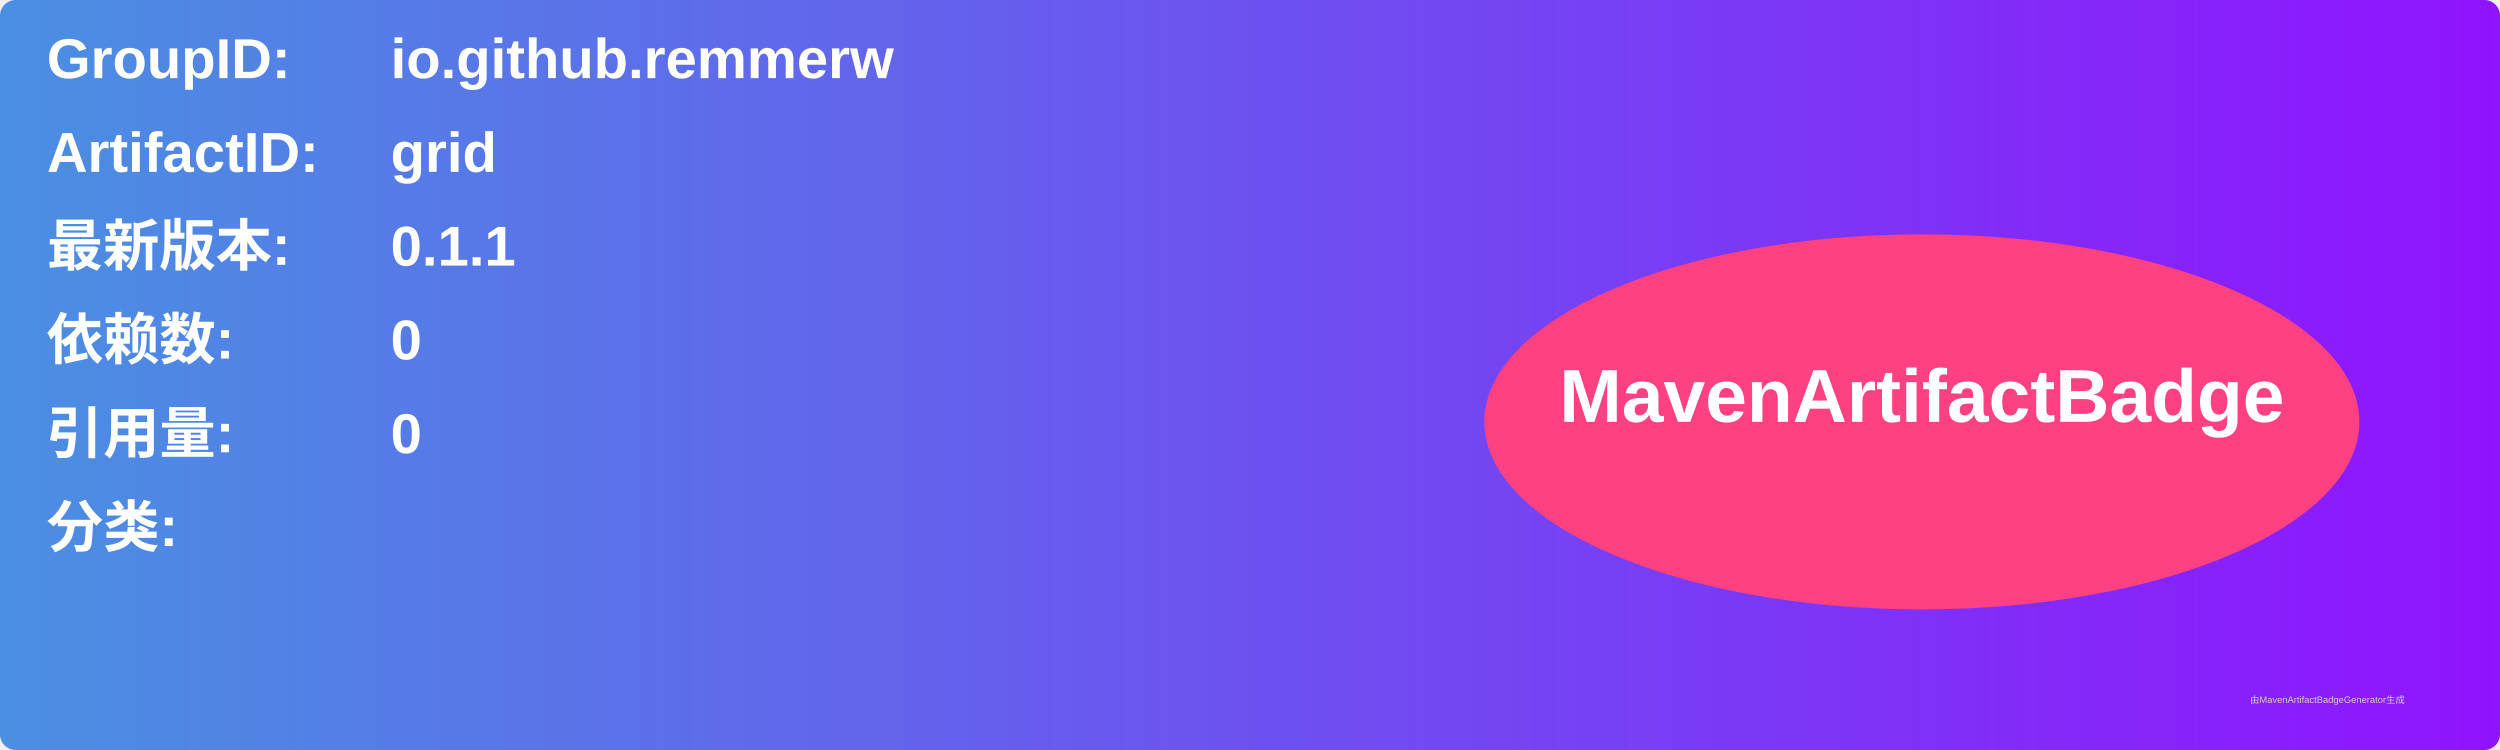
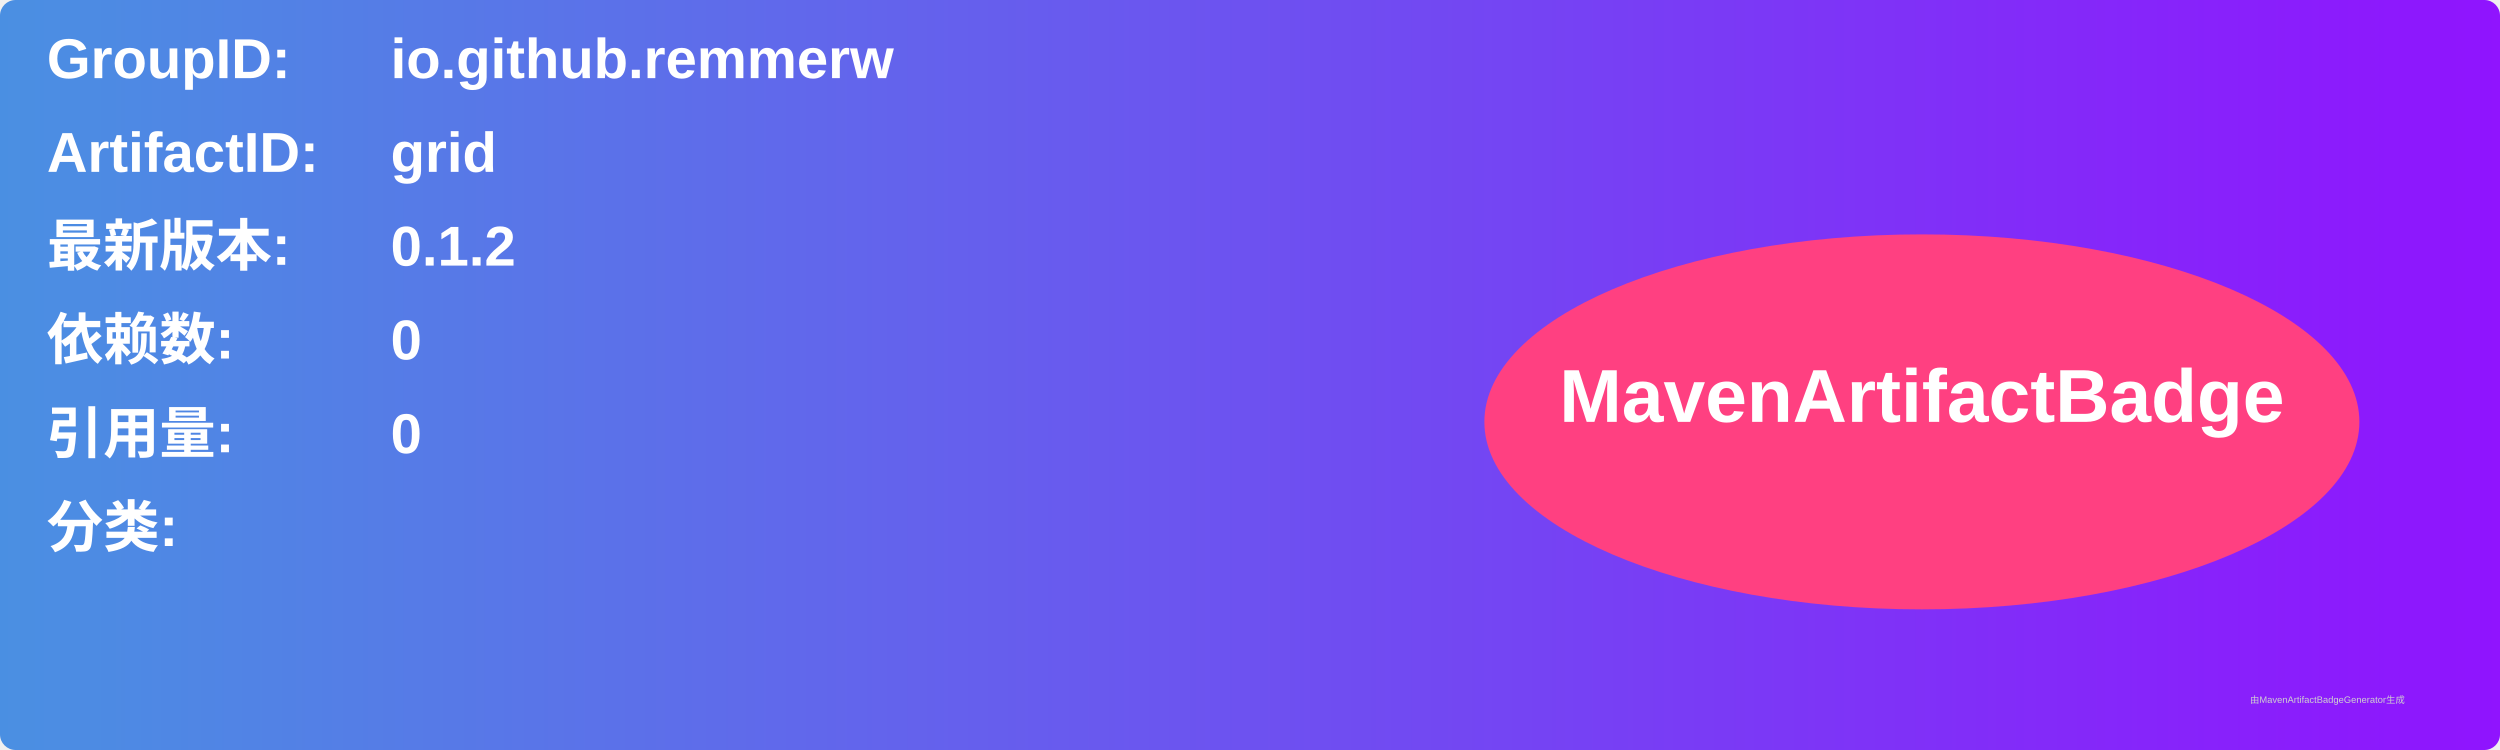
<svg xmlns="http://www.w3.org/2000/svg" width="800" height="240" viewBox="0 0 800 240">
  <linearGradient id="grad" x1="0%" y1="0%" x2="100%" y2="0%">
    <stop offset="0%" stop-color="#4a90e2" />
    <stop offset="100%" stop-color="#9013fe" />
  </linearGradient>
  <rect width="100%" height="100%" rx="5" ry="5" fill="url(#grad)" />
  <g transform="translate(15, 15)">
    <text x="0" y="10" font-family="Arial" font-size="18" fill="white" font-weight="bold" width="260">GroupID:</text>
    <text x="110" y="10" font-family="Arial" font-size="18" fill="white" font-weight="bold" width="460">io.github.remmerw</text>
    <text x="0" y="40" font-family="Arial" font-size="18" fill="white" font-weight="bold" width="260">ArtifactID:</text>
    <text x="110" y="40" font-family="Arial" font-size="18" fill="white" font-weight="bold" width="460">grid</text>
    <text x="0" y="70" font-family="Arial" font-size="18" fill="white" font-weight="bold">最新版本:</text>
    <text x="110" y="70" font-family="Arial" font-size="18" fill="white" font-weight="bold">
-       <tspan font-weight="bold">0.1.1</tspan>
+       <tspan font-weight="bold">0.1.2</tspan>
    </text>
    <text x="0" y="100" font-family="Arial" font-size="18" fill="white" font-weight="bold">依赖数: </text>
    <text x="110" y="100" font-family="Arial" font-size="18" fill="white">
      <tspan font-weight="bold">0</tspan>
    </text>
    <text x="0" y="130" font-family="Arial" font-size="18" fill="white" font-weight="bold">引用量: </text>
    <text x="110" y="130" font-family="Arial" font-size="18" fill="white">
      <tspan font-weight="bold">0</tspan>
    </text>
    <text x="0" y="160" font-family="Arial" font-size="18" fill="white" font-weight="bold">分类:</text>
    <text x="10" y="190" font-family="Arial" font-size="10" fill="white">
      <tspan font-weight="bold" />
    </text>
    <ellipse cx="600" cy="120" rx="140" ry="60" fill="#ff4081" />
    <text x="600" y="120" text-anchor="middle" font-family="Arial" font-size="24" fill="white" font-weight="bold">MavenArtifactBadge</text>
  </g>
  <text x="720" y="225" font-family="Arial" font-size="3" fill="#d0d0d0">由MavenArtifactBadgeGenerator生成</text>
</svg>
